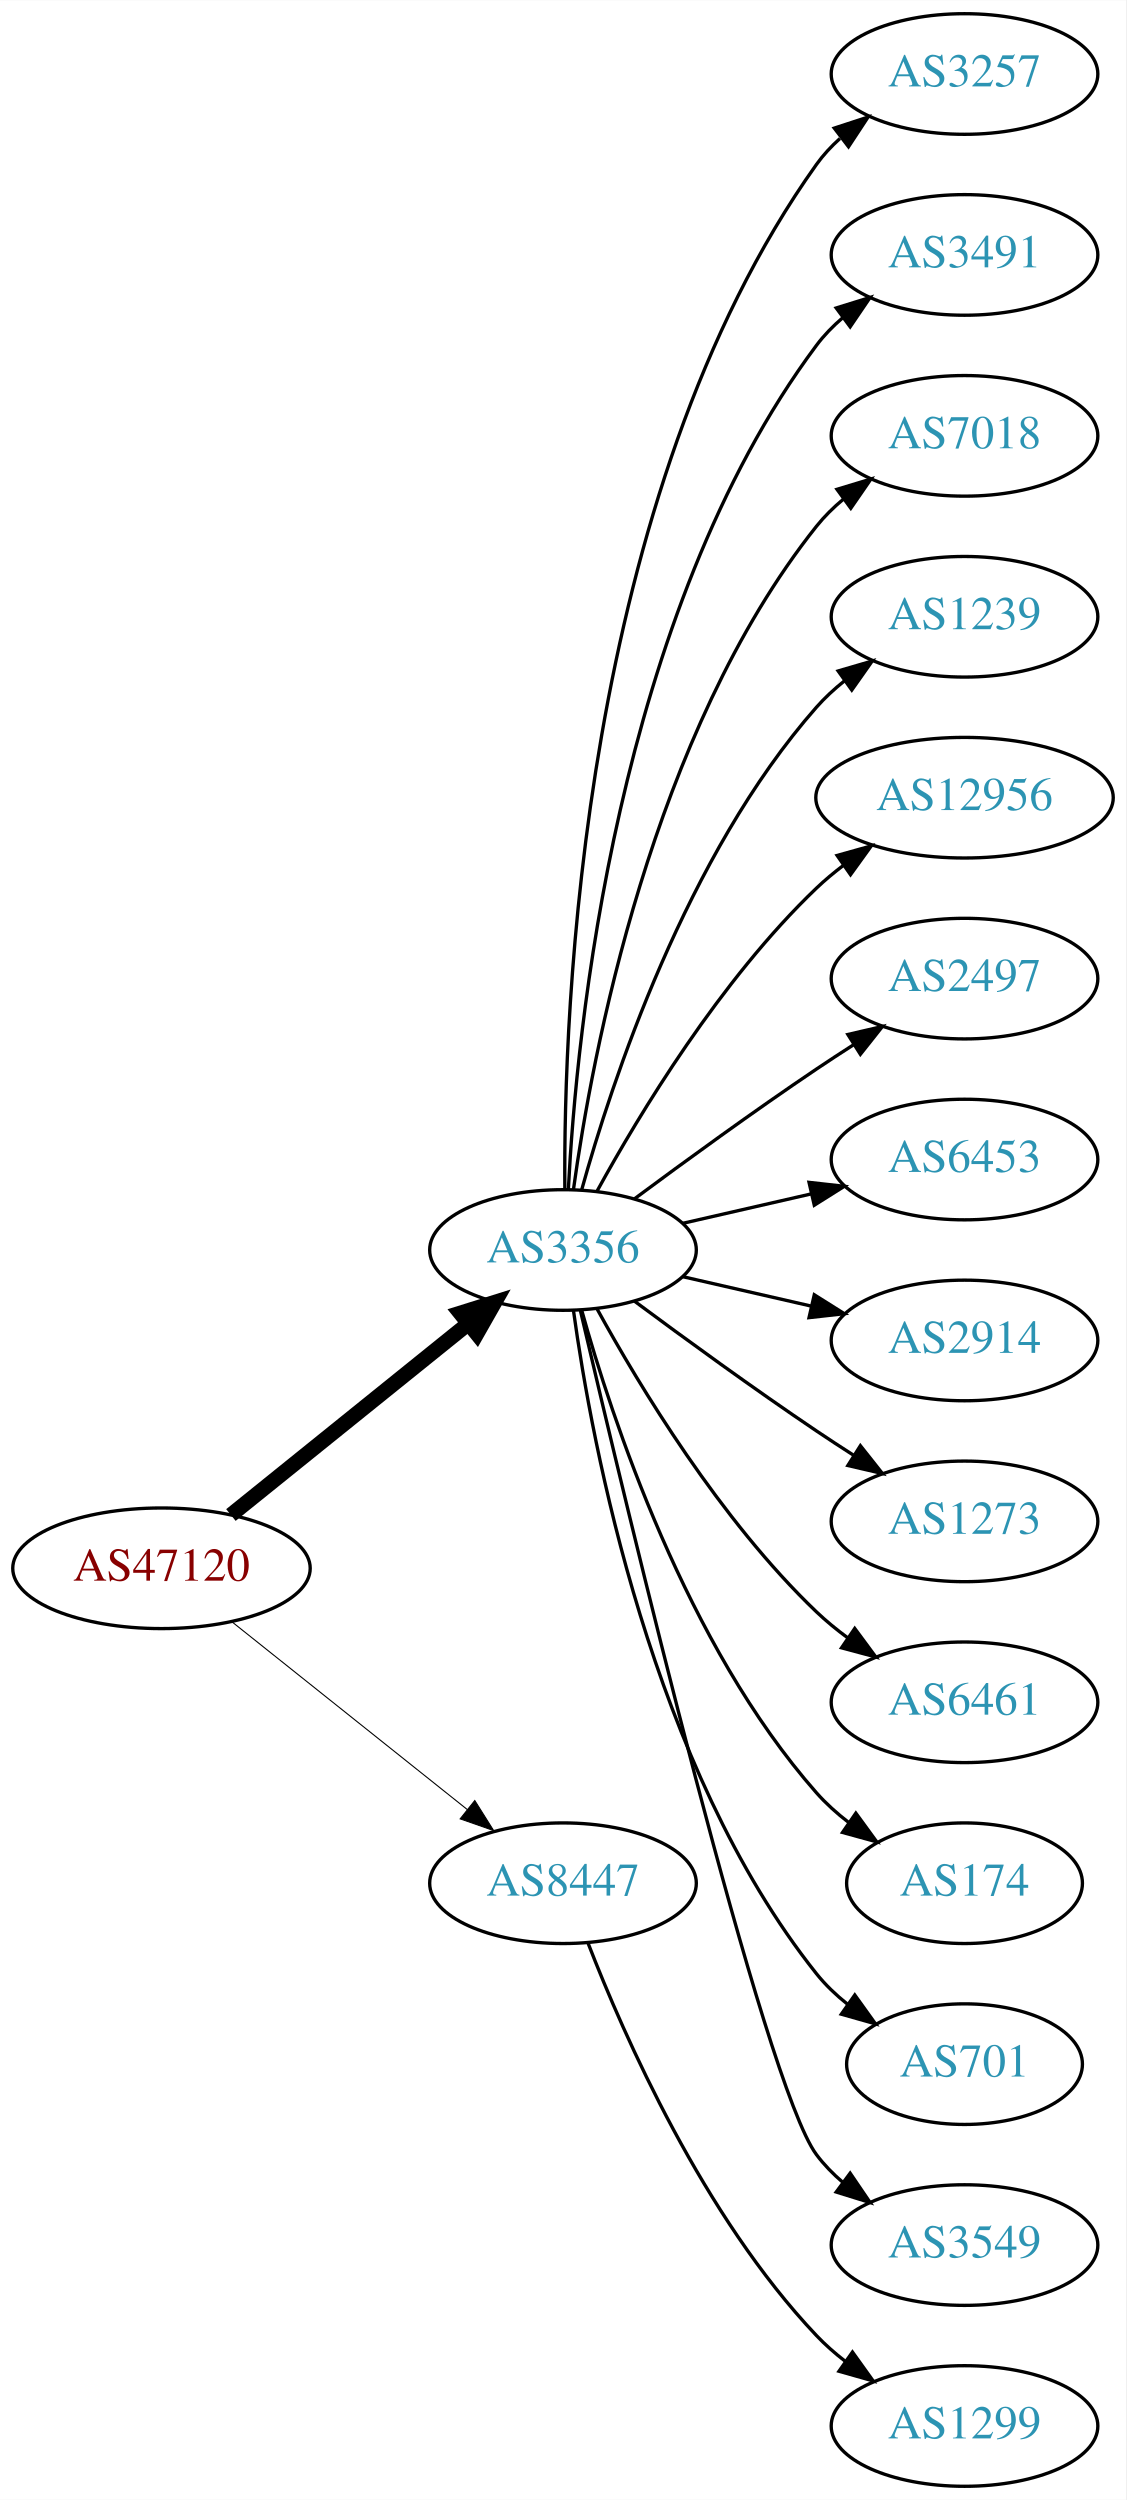
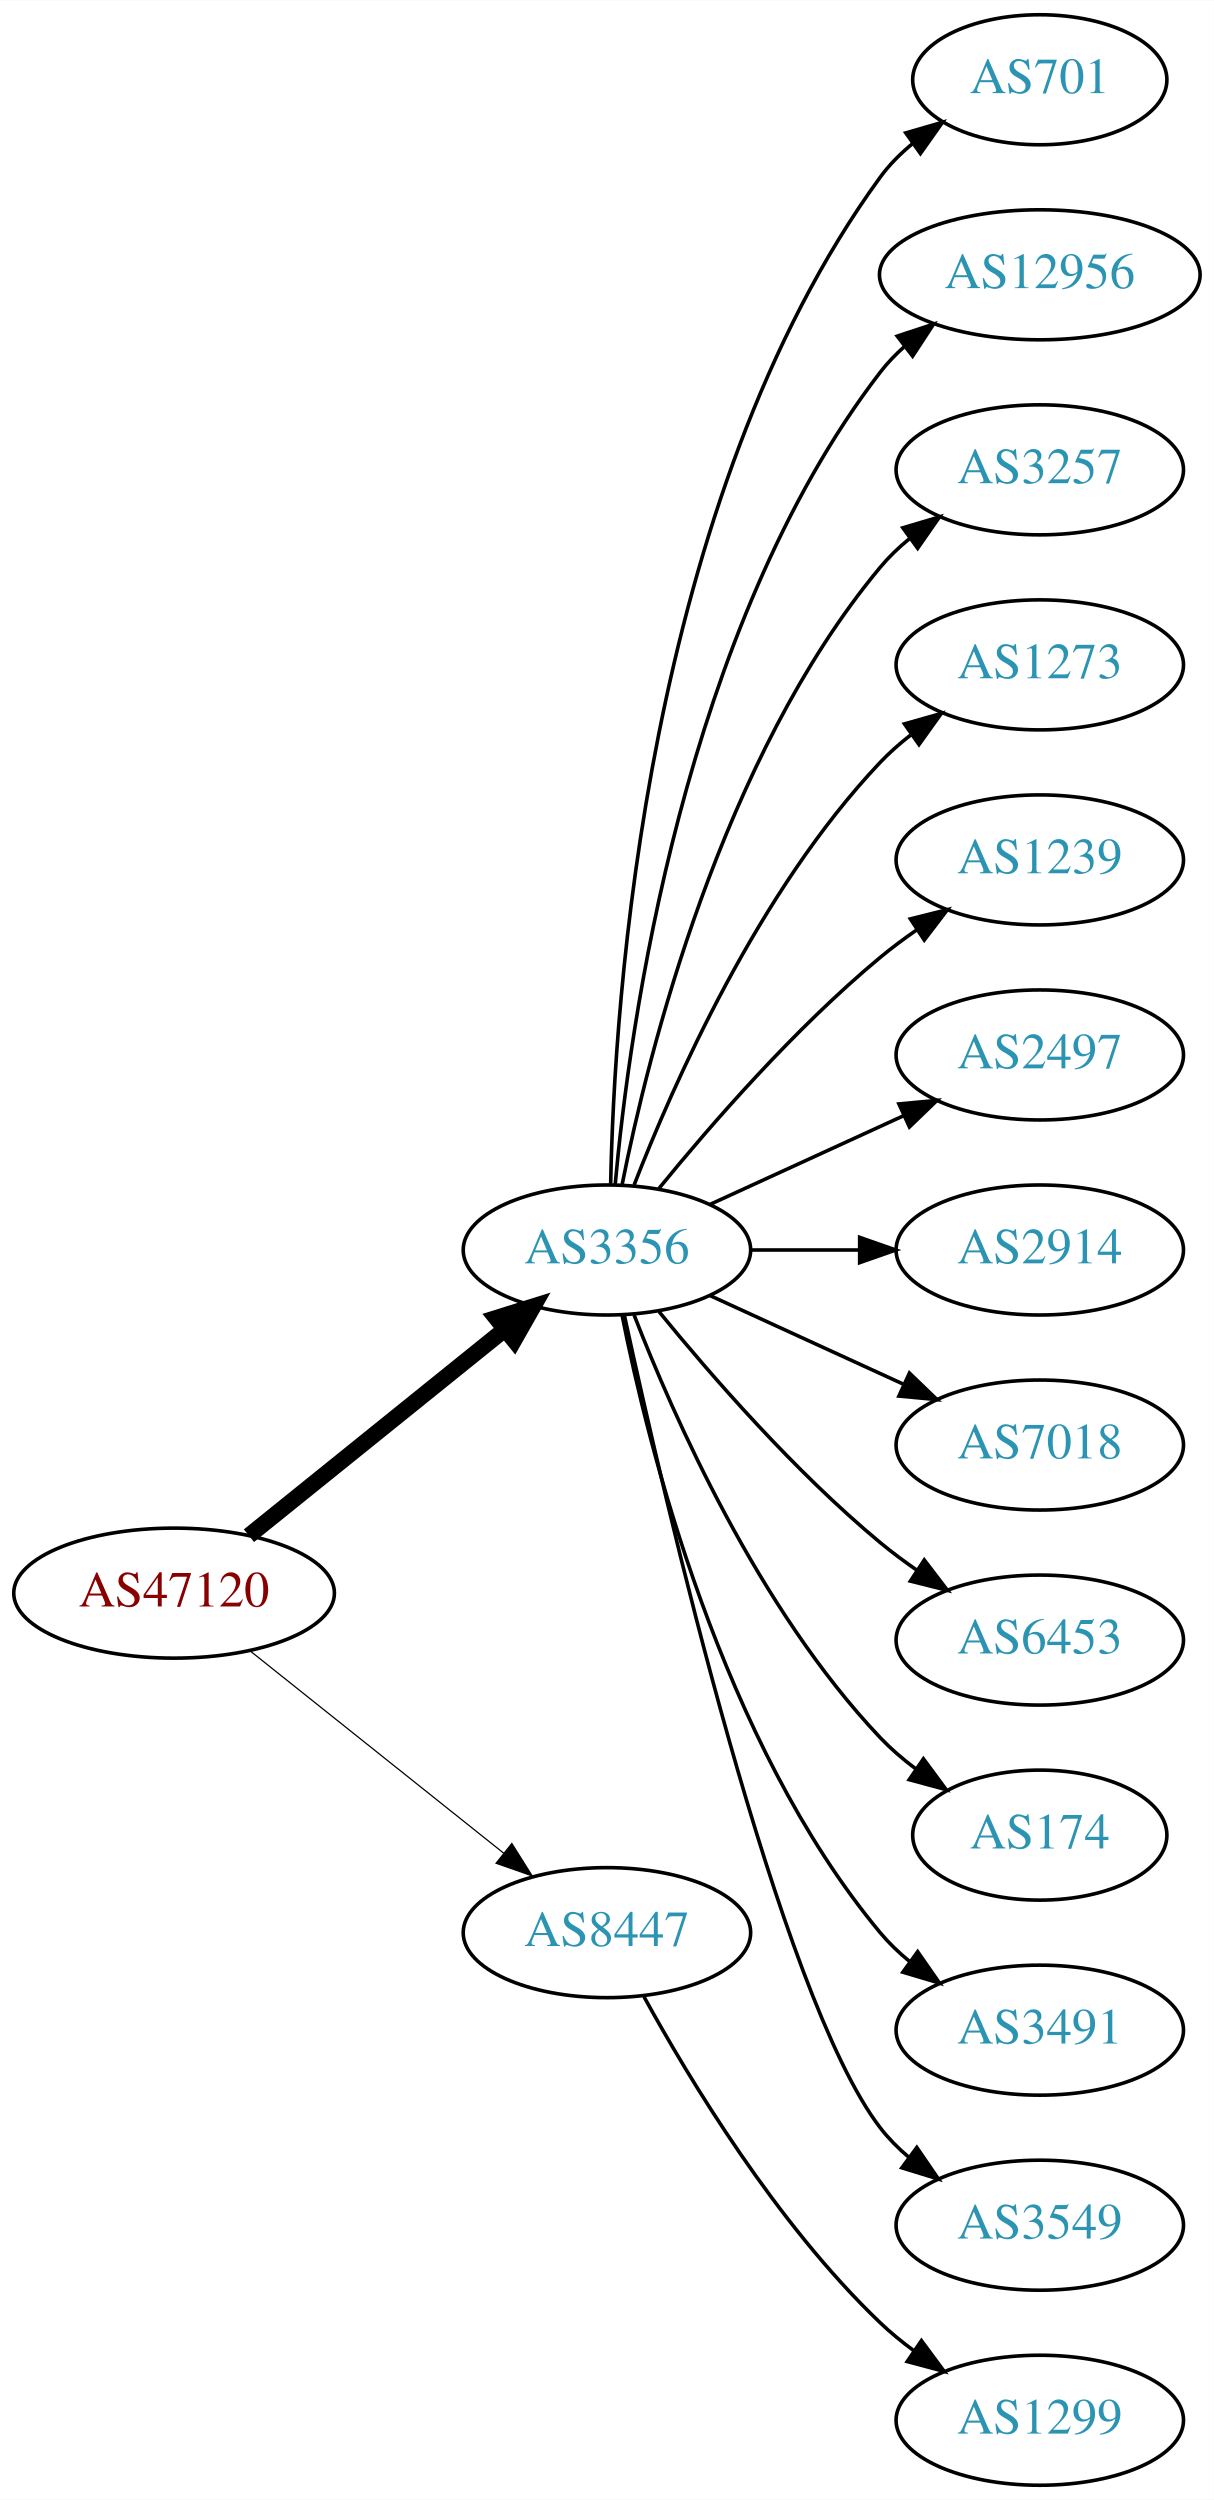
- <svg xmlns="http://www.w3.org/2000/svg" xmlns:xlink="http://www.w3.org/1999/xlink" width="336pt" height="746pt" viewBox="0.00 0.00 336.08 746.00">
-   <g id="graph0" class="graph" transform="scale(1 1) rotate(0) translate(4 742)">
-     <polygon fill="white" stroke="none" points="-4,4 -4,-742 332.077,-742 332.077,4 -4,4" />
+ <svg xmlns="http://www.w3.org/2000/svg" xmlns:xlink="http://www.w3.org/1999/xlink" width="336pt" height="692pt" viewBox="0.00 0.00 336.08 692.00">
+   <g id="graph0" class="graph" transform="scale(1 1) rotate(0) translate(4 688)">
+     <polygon fill="white" stroke="none" points="-4,4 -4,-688 332.077,-688 332.077,4 -4,4" />
    <g id="node1" class="node">
      <g id="a_node1">
        <a xlink:href="/asn/47120" xlink:title="AS47120 ~ Diamond Informatics GmbH [AT]">
-           <ellipse fill="#ffffff" stroke="black" cx="44.196" cy="-274" rx="44.393" ry="18" />
-           <text text-anchor="middle" x="44.196" y="-270.3" font-family="Times,serif" font-size="14.00" fill="#880000">AS47120</text>
+           <ellipse fill="#ffffff" stroke="black" cx="44.196" cy="-247" rx="44.393" ry="18" />
+           <text text-anchor="middle" x="44.196" y="-243.3" font-family="Times,serif" font-size="14.00" fill="#880000">AS47120</text>
        </a>
      </g>
    </g>
    <g id="node2" class="node">
      <g id="a_node2">
-         <a xlink:href="/asn/3356" xlink:title="AS3356 ~ Level 3 Parent, LLC [US]">
-           <ellipse fill="#ffffff" stroke="black" cx="164.039" cy="-369" rx="39.794" ry="18" />
-           <text text-anchor="middle" x="164.039" y="-365.3" font-family="Times,serif" font-size="14.00" fill="#2c94b3">AS3356</text>
+         <a xlink:href="/asn/3356" xlink:title="AS3356 ~ LEVEL3 [US]">
+           <ellipse fill="#ffffff" stroke="black" cx="164.039" cy="-342" rx="39.794" ry="18" />
+           <text text-anchor="middle" x="164.039" y="-338.3" font-family="Times,serif" font-size="14.00" fill="#2c94b3">AS3356</text>
        </a>
      </g>
    </g>
    <g id="edge1" class="edge">
-       <path fill="none" stroke="black" stroke-width="4.5" d="M64.92,-289.901C84.325,-305.544 114.111,-329.557 135.775,-347.021" />
-       <polygon fill="black" stroke="black" stroke-width="4.5" points="133.386,-350.153 143.642,-353.363 138.328,-344.022 133.386,-350.153" />
+       <path fill="none" stroke="black" stroke-width="4.5" d="M64.92,-262.901C84.325,-278.544 114.111,-302.557 135.775,-320.021" />
+       <polygon fill="black" stroke="black" stroke-width="4.5" points="133.386,-323.153 143.642,-326.363 138.328,-317.022 133.386,-323.153" />
    </g>
    <g id="node3" class="node">
      <g id="a_node3">
        <a xlink:href="/asn/8447" xlink:title="AS8447 ~ A1 Telekom Austria AG [AT]">
-           <ellipse fill="#ffffff" stroke="black" cx="164.039" cy="-180" rx="39.794" ry="18" />
-           <text text-anchor="middle" x="164.039" y="-176.3" font-family="Times,serif" font-size="14.00" fill="#2c94b3">AS8447</text>
+           <ellipse fill="#ffffff" stroke="black" cx="164.039" cy="-153" rx="39.794" ry="18" />
+           <text text-anchor="middle" x="164.039" y="-149.3" font-family="Times,serif" font-size="14.00" fill="#2c94b3">AS8447</text>
        </a>
      </g>
    </g>
    <g id="edge2" class="edge">
-       <path fill="none" stroke="black" stroke-width="0.321" d="M65.186,-258.054C84.518,-242.634 113.969,-219.141 135.512,-201.957" />
-       <polygon fill="black" stroke="black" stroke-width="0.321" points="137.708,-204.682 143.343,-195.71 133.343,-199.21 137.708,-204.682" />
+       <path fill="none" stroke="black" stroke-width="0.346" d="M65.186,-231.054C84.518,-215.634 113.969,-192.141 135.512,-174.957" />
+       <polygon fill="black" stroke="black" stroke-width="0.346" points="137.708,-177.682 143.343,-168.71 133.343,-172.21 137.708,-177.682" />
    </g>
    <g id="node4" class="node">
      <g id="a_node4">
-         <a xlink:href="/asn/3257" xlink:title="AS3257 ~ GTT [DE]">
-           <ellipse fill="#ffffff" stroke="black" cx="283.881" cy="-720" rx="39.794" ry="18" />
-           <text text-anchor="middle" x="283.881" y="-716.3" font-family="Times,serif" font-size="14.00" fill="#2c94b3">AS3257</text>
+         <a xlink:href="/asn/701" xlink:title="AS701 ~ UUNET [US]">
+           <ellipse fill="#ffffff" stroke="black" cx="283.881" cy="-666" rx="35.194" ry="18" />
+           <text text-anchor="middle" x="283.881" y="-662.3" font-family="Times,serif" font-size="14.00" fill="#2c94b3">AS701</text>
        </a>
      </g>
    </g>
    <g id="edge3" class="edge">
-       <path fill="none" stroke="black" d="M164.587,-387.063C164.168,-439.503 169.322,-594.293 239.685,-693 241.687,-695.809 244.082,-698.388 246.703,-700.743" />
-       <polygon fill="black" stroke="black" points="245.007,-703.852 255.079,-707.139 249.255,-698.288 245.007,-703.852" />
+       <path fill="none" stroke="black" d="M165.071,-360.337C166.044,-410.079 174.763,-549.806 239.685,-639 242.203,-642.459 245.311,-645.575 248.698,-648.354" />
+       <polygon fill="black" stroke="black" points="246.778,-651.284 256.956,-654.229 250.837,-645.58 246.778,-651.284" />
    </g>
    <g id="node5" class="node">
      <g id="a_node5">
-         <a xlink:href="/asn/3491" xlink:title="AS3491 ~ PCCW Global, Inc. [US]">
-           <ellipse fill="#ffffff" stroke="black" cx="283.881" cy="-666" rx="39.794" ry="18" />
-           <text text-anchor="middle" x="283.881" y="-662.3" font-family="Times,serif" font-size="14.00" fill="#2c94b3">AS3491</text>
+         <a xlink:href="/asn/12956" xlink:title="AS12956 ~ TELXIUS [ES]">
+           <ellipse fill="#ffffff" stroke="black" cx="283.881" cy="-612" rx="44.393" ry="18" />
+           <text text-anchor="middle" x="283.881" y="-608.3" font-family="Times,serif" font-size="14.00" fill="#2c94b3">AS12956</text>
        </a>
      </g>
    </g>
    <g id="edge4" class="edge">
-       <path fill="none" stroke="black" d="M165.63,-387.023C168.007,-433.412 179.925,-558.893 239.685,-639 241.933,-642.013 244.624,-644.769 247.551,-647.272" />
-       <polygon fill="black" stroke="black" points="245.582,-650.169 255.702,-653.303 249.746,-644.542 245.582,-650.169" />
+       <path fill="none" stroke="black" d="M166.323,-360.117C170.221,-403.332 185.238,-514.131 239.685,-585 241.679,-587.595 243.998,-590.004 246.508,-592.226" />
+       <polygon fill="black" stroke="black" points="244.407,-595.025 254.472,-598.333 248.666,-589.47 244.407,-595.025" />
    </g>
    <g id="node6" class="node">
      <g id="a_node6">
-         <a xlink:href="/asn/7018" xlink:title="AS7018 ~ AT&amp;T Services, Inc. [US]">
-           <ellipse fill="#ffffff" stroke="black" cx="283.881" cy="-612" rx="39.794" ry="18" />
-           <text text-anchor="middle" x="283.881" y="-608.3" font-family="Times,serif" font-size="14.00" fill="#2c94b3">AS7018</text>
+         <a xlink:href="/asn/3257" xlink:title="AS3257 ~ GTT [DE]">
+           <ellipse fill="#ffffff" stroke="black" cx="283.881" cy="-558" rx="39.794" ry="18" />
+           <text text-anchor="middle" x="283.881" y="-554.3" font-family="Times,serif" font-size="14.00" fill="#2c94b3">AS3257</text>
        </a>
      </g>
    </g>
    <g id="edge5" class="edge">
-       <path fill="none" stroke="black" d="M167.178,-387.17C172.678,-426.974 190.504,-523.233 239.685,-585 242.026,-587.94 244.781,-590.649 247.747,-593.121" />
-       <polygon fill="black" stroke="black" points="245.812,-596.042 255.953,-599.11 249.939,-590.388 245.812,-596.042" />
+       <path fill="none" stroke="black" d="M168.237,-360.073C175.401,-396.141 195.675,-478.125 239.685,-531 242.09,-533.889 244.886,-536.563 247.879,-539.013" />
+       <polygon fill="black" stroke="black" points="245.967,-541.95 256.122,-544.973 250.069,-536.277 245.967,-541.95" />
    </g>
    <g id="node7" class="node">
      <g id="a_node7">
-         <a xlink:href="/asn/1239" xlink:title="AS1239 ~ Sprint [US]">
-           <ellipse fill="#ffffff" stroke="black" cx="283.881" cy="-558" rx="39.794" ry="18" />
-           <text text-anchor="middle" x="283.881" y="-554.3" font-family="Times,serif" font-size="14.00" fill="#2c94b3">AS1239</text>
+         <a xlink:href="/asn/1273" xlink:title="AS1273 ~ Vodafone Group PLC [EU]">
+           <ellipse fill="#ffffff" stroke="black" cx="283.881" cy="-504" rx="39.794" ry="18" />
+           <text text-anchor="middle" x="283.881" y="-500.3" font-family="Times,serif" font-size="14.00" fill="#2c94b3">AS1273</text>
        </a>
      </g>
    </g>
    <g id="edge6" class="edge">
-       <path fill="none" stroke="black" d="M169.612,-386.946C178.517,-418.995 200.801,-486.842 239.685,-531 242.169,-533.821 245.019,-536.449 248.044,-538.871" />
-       <polygon fill="black" stroke="black" points="246.162,-541.828 256.334,-544.791 250.23,-536.131 246.162,-541.828" />
+       <path fill="none" stroke="black" d="M171.562,-359.994C182.312,-387.728 205.969,-441.429 239.685,-477 242.271,-479.728 245.188,-482.294 248.257,-484.677" />
+       <polygon fill="black" stroke="black" points="246.411,-487.658 256.605,-490.543 250.435,-481.93 246.411,-487.658" />
    </g>
    <g id="node8" class="node">
      <g id="a_node8">
-         <a xlink:href="/asn/12956" xlink:title="AS12956 ~ TELXIUS [ES]">
-           <ellipse fill="#ffffff" stroke="black" cx="283.881" cy="-504" rx="44.393" ry="18" />
-           <text text-anchor="middle" x="283.881" y="-500.3" font-family="Times,serif" font-size="14.00" fill="#2c94b3">AS12956</text>
+         <a xlink:href="/asn/1239" xlink:title="AS1239 ~ Sprint [US]">
+           <ellipse fill="#ffffff" stroke="black" cx="283.881" cy="-450" rx="39.794" ry="18" />
+           <text text-anchor="middle" x="283.881" y="-446.3" font-family="Times,serif" font-size="14.00" fill="#2c94b3">AS1239</text>
        </a>
      </g>
    </g>
    <g id="edge7" class="edge">
-       <path fill="none" stroke="black" d="M174.28,-386.713C186.825,-409.561 211.002,-449.611 239.685,-477 242.192,-479.393 244.943,-481.687 247.805,-483.855" />
-       <polygon fill="black" stroke="black" points="245.852,-486.759 256.056,-489.61 249.857,-481.018 245.852,-486.759" />
+       <path fill="none" stroke="black" d="M178.458,-359.065C192.572,-376.375 215.987,-403.345 239.685,-423 242.901,-425.668 246.402,-428.27 249.972,-430.741" />
+       <polygon fill="black" stroke="black" points="248.05,-433.666 258.329,-436.236 251.896,-427.817 248.05,-433.666" />
    </g>
    <g id="node9" class="node">
      <g id="a_node9">
        <a xlink:href="/asn/2497" xlink:title="AS2497 ~ Internet Initiative Japan Inc. [JP]">
-           <ellipse fill="#ffffff" stroke="black" cx="283.881" cy="-450" rx="39.794" ry="18" />
-           <text text-anchor="middle" x="283.881" y="-446.3" font-family="Times,serif" font-size="14.00" fill="#2c94b3">AS2497</text>
+           <ellipse fill="#ffffff" stroke="black" cx="283.881" cy="-396" rx="39.794" ry="18" />
+           <text text-anchor="middle" x="283.881" y="-392.3" font-family="Times,serif" font-size="14.00" fill="#2c94b3">AS2497</text>
        </a>
      </g>
    </g>
    <g id="edge8" class="edge">
-       <path fill="none" stroke="black" d="M185.369,-384.277C200.231,-395.304 220.976,-410.407 239.685,-423 243.234,-425.389 246.984,-427.839 250.733,-430.242" />
-       <polygon fill="black" stroke="black" points="249.059,-433.325 259.381,-435.712 252.801,-427.409 249.059,-433.325" />
+       <path fill="none" stroke="black" d="M192.667,-354.661C208.624,-361.973 228.895,-371.261 246.178,-379.181" />
+       <polygon fill="black" stroke="black" points="244.876,-382.435 255.425,-383.419 247.793,-376.071 244.876,-382.435" />
    </g>
    <g id="node10" class="node">
      <g id="a_node10">
-         <a xlink:href="/asn/6453" xlink:title="AS6453 ~ TATA COMMUNICATIONS (AMERICA) INC [US]">
-           <ellipse fill="#ffffff" stroke="black" cx="283.881" cy="-396" rx="39.794" ry="18" />
-           <text text-anchor="middle" x="283.881" y="-392.3" font-family="Times,serif" font-size="14.00" fill="#2c94b3">AS6453</text>
-         </a>
-       </g>
-     </g>
-     <g id="edge9" class="edge">
-       <path fill="none" stroke="black" d="M199.758,-376.955C211.758,-379.704 225.379,-382.825 238.071,-385.733" />
-       <polygon fill="black" stroke="black" points="237.474,-389.187 248.003,-388.009 239.037,-382.364 237.474,-389.187" />
-     </g>
-     <g id="node11" class="node">
-       <g id="a_node11">
        <a xlink:href="/asn/2914" xlink:title="AS2914 ~ NTT America, Inc. [US]">
          <ellipse fill="#ffffff" stroke="black" cx="283.881" cy="-342" rx="39.794" ry="18" />
          <text text-anchor="middle" x="283.881" y="-338.3" font-family="Times,serif" font-size="14.00" fill="#2c94b3">AS2914</text>
        </a>
      </g>
    </g>
+     <g id="edge9" class="edge">
+       <path fill="none" stroke="black" d="M203.951,-342C213.505,-342 223.854,-342 233.817,-342" />
+       <polygon fill="black" stroke="black" points="234.009,-345.5 244.009,-342 234.009,-338.5 234.009,-345.5" />
+     </g>
+     <g id="node11" class="node">
+       <g id="a_node11">
+         <a xlink:href="/asn/7018" xlink:title="AS7018 ~ AT&amp;T Services, Inc. [US]">
+           <ellipse fill="#ffffff" stroke="black" cx="283.881" cy="-288" rx="39.794" ry="18" />
+           <text text-anchor="middle" x="283.881" y="-284.3" font-family="Times,serif" font-size="14.00" fill="#2c94b3">AS7018</text>
+         </a>
+       </g>
+     </g>
    <g id="edge10" class="edge">
-       <path fill="none" stroke="black" d="M199.758,-361.045C211.758,-358.296 225.379,-355.175 238.071,-352.267" />
-       <polygon fill="black" stroke="black" points="239.037,-355.636 248.003,-349.991 237.474,-348.813 239.037,-355.636" />
+       <path fill="none" stroke="black" d="M192.667,-329.339C208.624,-322.027 228.895,-312.739 246.178,-304.819" />
+       <polygon fill="black" stroke="black" points="247.793,-307.929 255.425,-300.581 244.876,-301.565 247.793,-307.929" />
    </g>
    <g id="node12" class="node">
      <g id="a_node12">
-         <a xlink:href="/asn/1273" xlink:title="AS1273 ~ Vodafone Group PLC [EU]">
-           <ellipse fill="#ffffff" stroke="black" cx="283.881" cy="-288" rx="39.794" ry="18" />
-           <text text-anchor="middle" x="283.881" y="-284.3" font-family="Times,serif" font-size="14.00" fill="#2c94b3">AS1273</text>
+         <a xlink:href="/asn/6453" xlink:title="AS6453 ~ TATA COMMUNICATIONS (AMERICA) INC [US]">
+           <ellipse fill="#ffffff" stroke="black" cx="283.881" cy="-234" rx="39.794" ry="18" />
+           <text text-anchor="middle" x="283.881" y="-230.3" font-family="Times,serif" font-size="14.00" fill="#2c94b3">AS6453</text>
        </a>
      </g>
    </g>
    <g id="edge11" class="edge">
-       <path fill="none" stroke="black" d="M185.369,-353.723C200.231,-342.696 220.976,-327.593 239.685,-315 243.234,-312.611 246.984,-310.161 250.733,-307.758" />
-       <polygon fill="black" stroke="black" points="252.801,-310.591 259.381,-302.288 249.059,-304.675 252.801,-310.591" />
+       <path fill="none" stroke="black" d="M178.458,-324.935C192.572,-307.625 215.987,-280.655 239.685,-261 242.901,-258.332 246.402,-255.73 249.972,-253.259" />
+       <polygon fill="black" stroke="black" points="251.896,-256.183 258.329,-247.764 248.05,-250.334 251.896,-256.183" />
    </g>
    <g id="node13" class="node">
      <g id="a_node13">
-         <a xlink:href="/asn/6461" xlink:title="AS6461 ~ Zayo Bandwidth [US]">
-           <ellipse fill="#ffffff" stroke="black" cx="283.881" cy="-234" rx="39.794" ry="18" />
-           <text text-anchor="middle" x="283.881" y="-230.3" font-family="Times,serif" font-size="14.00" fill="#2c94b3">AS6461</text>
-         </a>
-       </g>
-     </g>
-     <g id="edge12" class="edge">
-       <path fill="none" stroke="black" d="M174.28,-351.287C186.825,-328.439 211.002,-288.389 239.685,-261 242.553,-258.261 245.742,-255.653 249.051,-253.215" />
-       <polygon fill="black" stroke="black" points="251.114,-256.044 257.411,-247.523 247.175,-250.258 251.114,-256.044" />
-     </g>
-     <g id="node14" class="node">
-       <g id="a_node14">
        <a xlink:href="/asn/174" xlink:title="AS174 ~ Cogent Communications [US]">
          <ellipse fill="#ffffff" stroke="black" cx="283.881" cy="-180" rx="35.194" ry="18" />
          <text text-anchor="middle" x="283.881" y="-176.3" font-family="Times,serif" font-size="14.00" fill="#2c94b3">AS174</text>
        </a>
      </g>
    </g>
+     <g id="edge12" class="edge">
+       <path fill="none" stroke="black" d="M171.562,-324.006C182.312,-296.272 205.969,-242.571 239.685,-207 242.628,-203.895 246.001,-200.999 249.537,-198.345" />
+       <polygon fill="black" stroke="black" points="251.666,-201.129 257.956,-192.603 247.722,-195.346 251.666,-201.129" />
+     </g>
+     <g id="node14" class="node">
+       <g id="a_node14">
+         <a xlink:href="/asn/3491" xlink:title="AS3491 ~ PCCW Global, Inc. [US]">
+           <ellipse fill="#ffffff" stroke="black" cx="283.881" cy="-126" rx="39.794" ry="18" />
+           <text text-anchor="middle" x="283.881" y="-122.3" font-family="Times,serif" font-size="14.00" fill="#2c94b3">AS3491</text>
+         </a>
+       </g>
+     </g>
    <g id="edge13" class="edge">
-       <path fill="none" stroke="black" d="M169.612,-351.054C178.517,-319.005 200.801,-251.158 239.685,-207 242.512,-203.789 245.814,-200.828 249.309,-198.136" />
-       <polygon fill="black" stroke="black" points="251.443,-200.916 257.684,-192.355 247.466,-195.155 251.443,-200.916" />
+       <path fill="none" stroke="black" d="M168.237,-323.927C175.401,-287.859 195.675,-205.875 239.685,-153 242.09,-150.111 244.886,-147.437 247.879,-144.987" />
+       <polygon fill="black" stroke="black" points="250.069,-147.723 256.122,-139.027 245.967,-142.05 250.069,-147.723" />
    </g>
    <g id="node15" class="node">
      <g id="a_node15">
-         <a xlink:href="/asn/701" xlink:title="AS701 ~ UUNET [US]">
-           <ellipse fill="#ffffff" stroke="black" cx="283.881" cy="-126" rx="35.194" ry="18" />
-           <text text-anchor="middle" x="283.881" y="-122.3" font-family="Times,serif" font-size="14.00" fill="#2c94b3">AS701</text>
-         </a>
-       </g>
-     </g>
-     <g id="edge14" class="edge">
-       <path fill="none" stroke="black" d="M167.178,-350.83C172.678,-311.026 190.504,-214.767 239.685,-153 242.35,-149.653 245.55,-146.607 248.988,-143.868" />
-       <polygon fill="black" stroke="black" points="251.126,-146.643 257.302,-138.035 247.106,-140.913 251.126,-146.643" />
-     </g>
-     <g id="node16" class="node">
-       <g id="a_node16">
        <a xlink:href="/asn/3549" xlink:title="AS3549 ~ Level 3 Parent, LLC [US]">
          <ellipse fill="#ffffff" stroke="black" cx="283.881" cy="-72" rx="39.794" ry="18" />
          <text text-anchor="middle" x="283.881" y="-68.3" font-family="Times,serif" font-size="14.00" fill="#2c94b3">AS3549</text>
        </a>
      </g>
    </g>
-     <g id="edge15" class="edge">
-       <path fill="none" stroke="black" d="M169.244,-350.867C182.613,-293.701 224.163,-119.806 239.685,-99 241.933,-95.987 244.624,-93.231 247.551,-90.728" />
-       <polygon fill="black" stroke="black" points="249.746,-93.459 255.702,-84.697 245.582,-87.831 249.746,-93.459" />
+     <g id="edge14" class="edge">
+       <path fill="none" stroke="black" d="M168.9,-323.775C179.768,-273.729 211.655,-135.484 239.685,-99 241.975,-96.019 244.695,-93.284 247.639,-90.796" />
+       <polygon fill="black" stroke="black" points="249.833,-93.527 255.816,-84.782 245.686,-87.888 249.833,-93.527" />
    </g>
-     <g id="node17" class="node">
-       <g id="a_node17">
+     <g id="node16" class="node">
+       <g id="a_node16">
        <a xlink:href="/asn/1299" xlink:title="AS1299 ~ Telia Carrier [EU]">
          <ellipse fill="#ffffff" stroke="black" cx="283.881" cy="-18" rx="39.794" ry="18" />
          <text text-anchor="middle" x="283.881" y="-14.3" font-family="Times,serif" font-size="14.00" fill="#2c94b3">AS1299</text>
        </a>
      </g>
    </g>
-     <g id="edge16" class="edge">
-       <path fill="none" stroke="black" d="M171.562,-162.006C182.312,-134.272 205.969,-80.571 239.685,-45 242.271,-42.272 245.188,-39.706 248.257,-37.323" />
-       <polygon fill="black" stroke="black" points="250.435,-40.069 256.605,-31.457 246.411,-34.342 250.435,-40.069" />
+     <g id="edge15" class="edge">
+       <path fill="none" stroke="black" d="M174.28,-135.287C186.825,-112.439 211.002,-72.389 239.685,-45 242.553,-42.261 245.742,-39.653 249.051,-37.215" />
+       <polygon fill="black" stroke="black" points="251.114,-40.044 257.411,-31.523 247.175,-34.258 251.114,-40.044" />
    </g>
  </g>
</svg>
